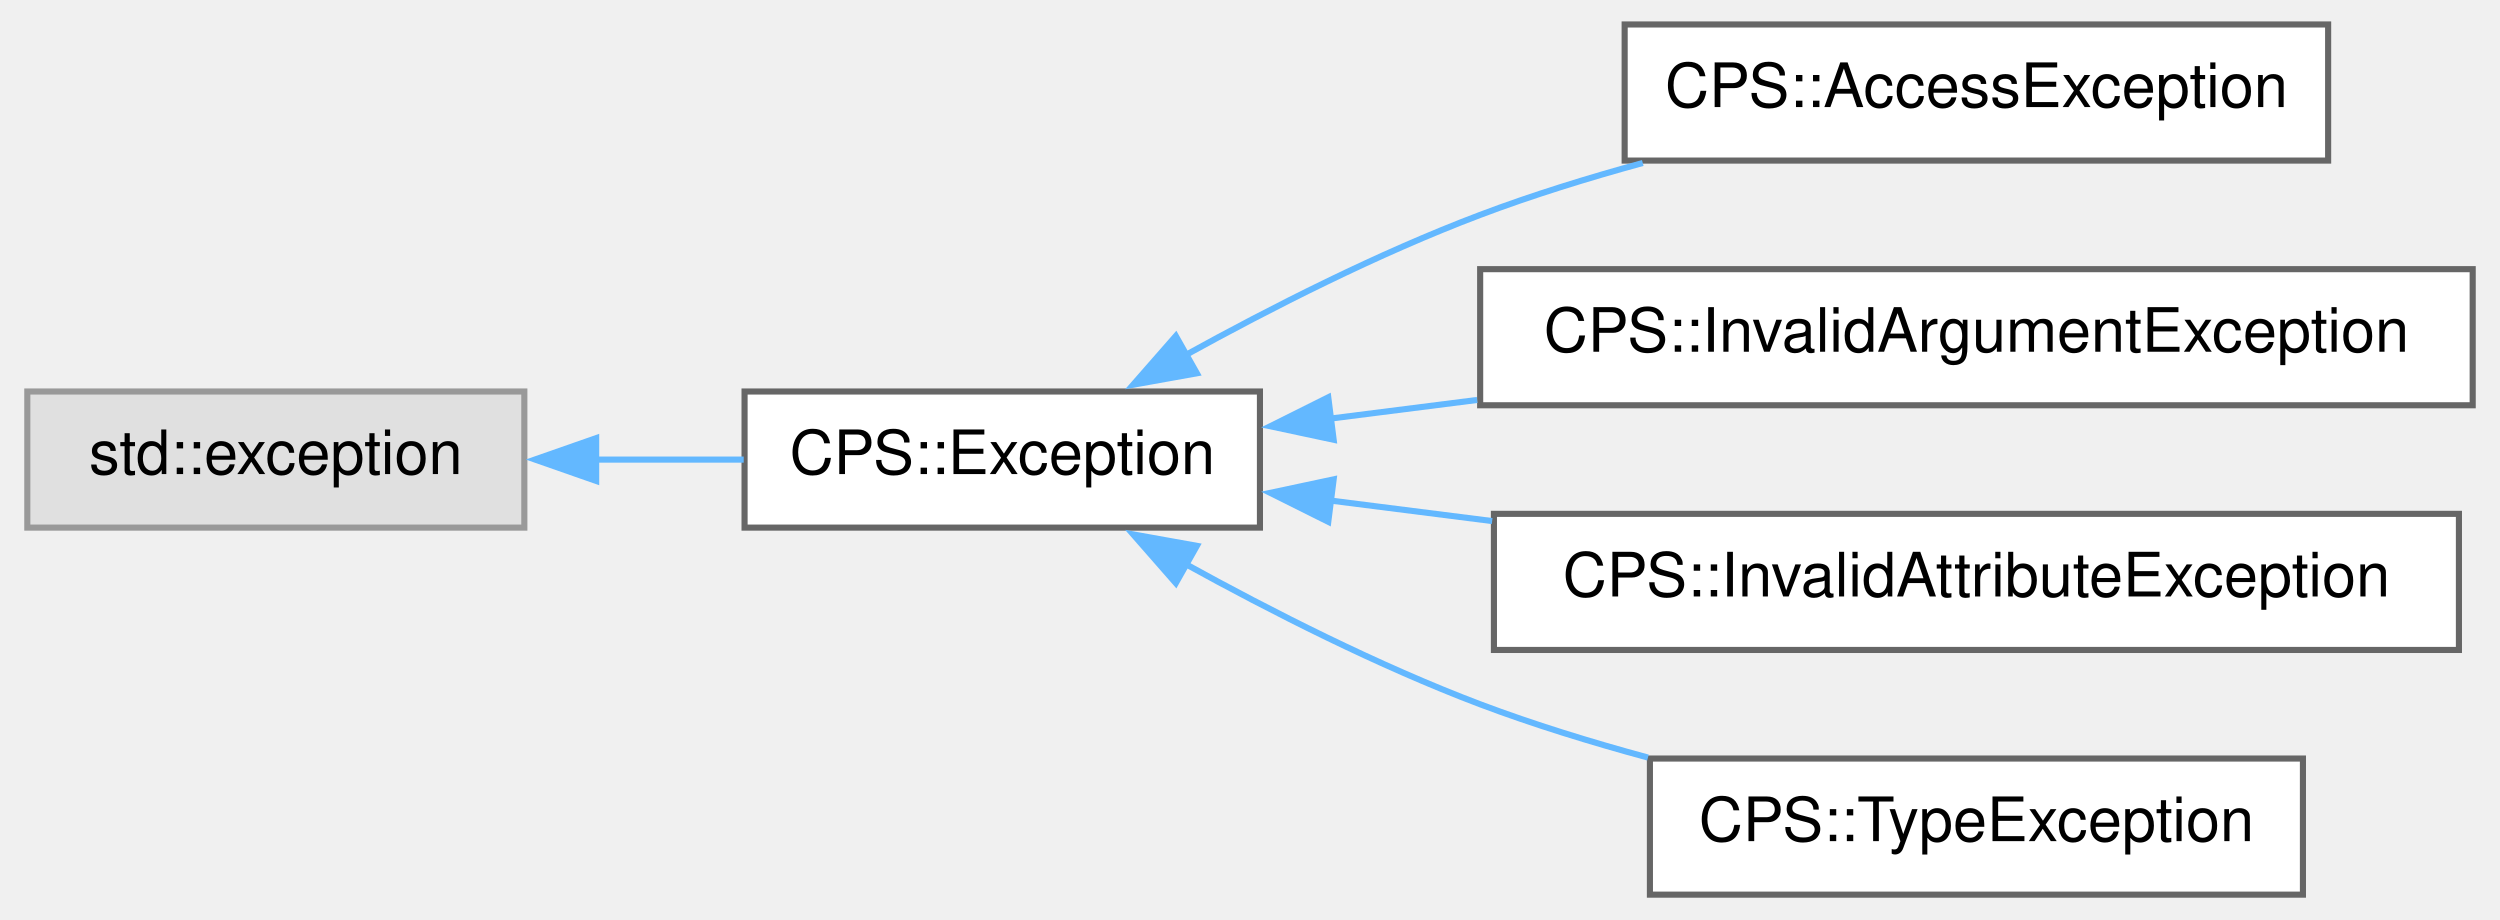
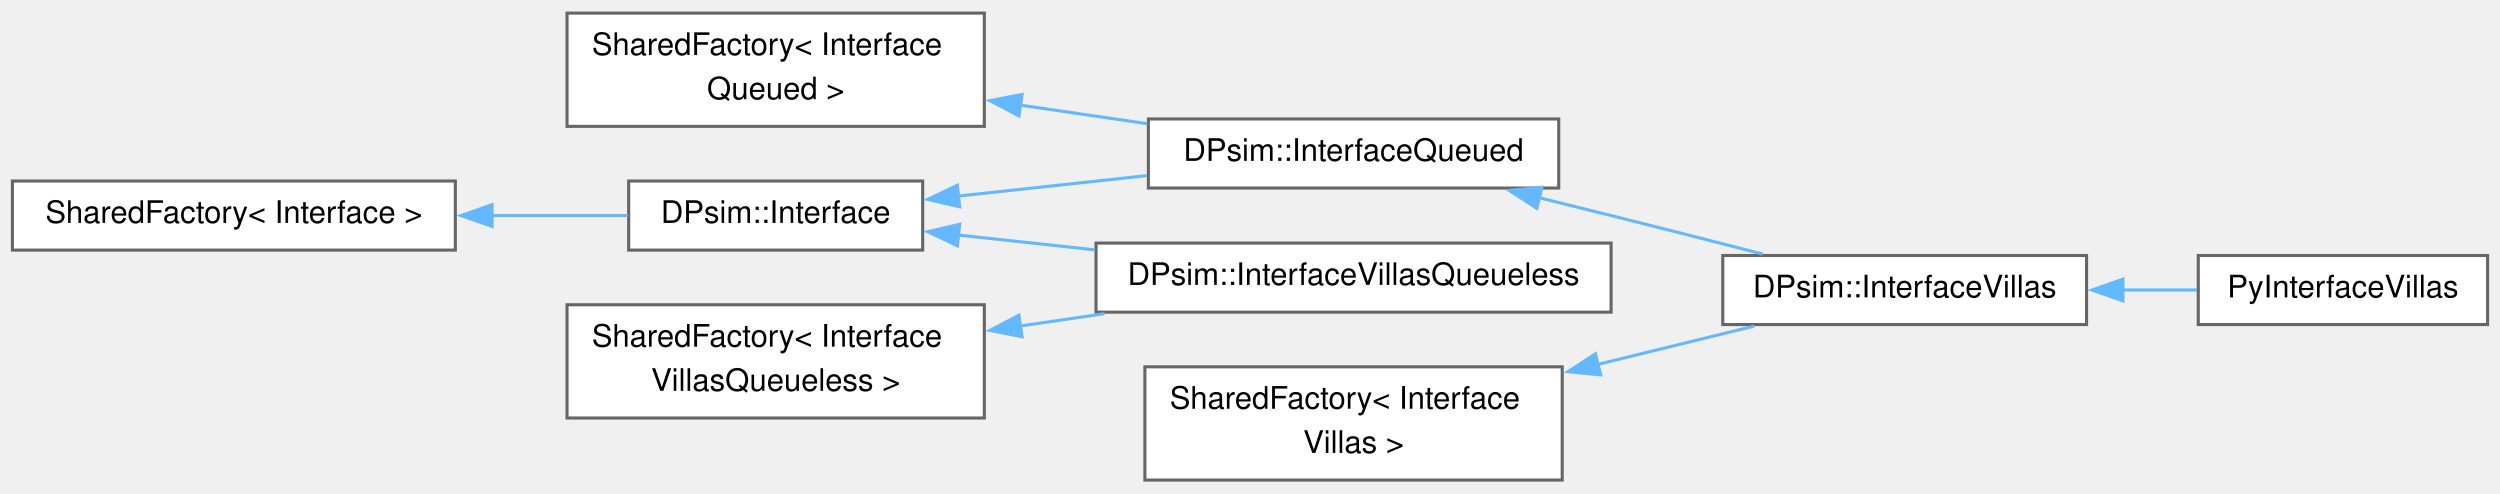
- <svg xmlns="http://www.w3.org/2000/svg" xmlns:xlink="http://www.w3.org/1999/xlink" width="408pt" height="150pt" viewBox="0.00 0.00 407.75 150.25">
-   <g id="graph0" class="graph" transform="scale(1 1) rotate(0) translate(4 146.25)">
+ <svg xmlns="http://www.w3.org/2000/svg" xmlns:xlink="http://www.w3.org/1999/xlink" width="806pt" height="159pt" viewBox="0.00 0.00 805.75 158.50">
+   <g id="graph0" class="graph" transform="scale(1 1) rotate(0) translate(4 154.5)">
    <g id="Node000000" class="node">
      <g id="a_Node000000">
-         <a xlink:title=" ">
-           <polygon fill="#e0e0e0" stroke="#999999" points="81.25,-82.25 0,-82.25 0,-60 81.25,-60 81.25,-82.25" />
-           <text text-anchor="middle" x="40.62" y="-68.75" font-family="Helvetica,sans-Serif" font-size="10.00">std::exception</text>
+         <a xlink:href="class_shared_factory.html" target="_top" xlink:title=" ">
+           <polygon fill="white" stroke="#666666" points="142.75,-96.38 0,-96.38 0,-74.12 142.75,-74.12 142.75,-96.38" />
+           <text text-anchor="middle" x="71.38" y="-82.88" font-family="Helvetica,sans-Serif" font-size="10.00">SharedFactory&lt; Interface &gt;</text>
        </a>
      </g>
    </g>
    <g id="Node000001" class="node">
      <g id="a_Node000001">
-         <a xlink:href="class_c_p_s_1_1_exception.html" target="_top" xlink:title=" ">
-           <polygon fill="white" stroke="#666666" points="201.5,-82.25 117.25,-82.25 117.25,-60 201.5,-60 201.5,-82.25" />
-           <text text-anchor="middle" x="159.38" y="-68.75" font-family="Helvetica,sans-Serif" font-size="10.00">CPS::Exception</text>
+         <a xlink:href="class_d_psim_1_1_interface.html" target="_top" xlink:title=" ">
+           <polygon fill="white" stroke="#666666" points="293.38,-96.38 198.62,-96.38 198.62,-74.12 293.38,-74.12 293.38,-96.38" />
+           <text text-anchor="middle" x="246" y="-82.88" font-family="Helvetica,sans-Serif" font-size="10.00">DPsim::Interface</text>
        </a>
      </g>
    </g>
-     <g id="edge623_Node000000_Node000001" class="edge">
-       <g id="a_edge623_Node000000_Node000001">
+     <g id="edge615_Node000000_Node000001" class="edge">
+       <g id="a_edge615_Node000000_Node000001">
        <a xlink:title=" ">
-           <path fill="none" stroke="#63b8ff" d="M92.78,-71.12C100.92,-71.12 109.24,-71.12 117.11,-71.12" />
-           <polygon fill="#63b8ff" stroke="#63b8ff" points="92.99,-67.63 82.99,-71.13 92.99,-74.63 92.99,-67.63" />
+           <path fill="none" stroke="#63b8ff" d="M154.53,-85.25C169.57,-85.25 184.79,-85.25 198.33,-85.25" />
+           <polygon fill="#63b8ff" stroke="#63b8ff" points="154.6,-81.75 144.6,-85.25 154.6,-88.75 154.6,-81.75" />
        </a>
      </g>
    </g>
    <g id="Node000002" class="node">
      <g id="a_Node000002">
-         <a xlink:href="class_c_p_s_1_1_access_exception.html" target="_top" xlink:title=" ">
-           <polygon fill="white" stroke="#666666" points="376.12,-142.25 261.12,-142.25 261.12,-120 376.12,-120 376.12,-142.25" />
-           <text text-anchor="middle" x="318.62" y="-128.75" font-family="Helvetica,sans-Serif" font-size="10.00">CPS::AccessException</text>
+         <a xlink:href="class_d_psim_1_1_interface_queued.html" target="_top" xlink:title=" ">
+           <polygon fill="white" stroke="#666666" points="498.38,-116.38 366.12,-116.38 366.12,-94.12 498.38,-94.12 498.38,-116.38" />
+           <text text-anchor="middle" x="432.25" y="-102.88" font-family="Helvetica,sans-Serif" font-size="10.00">DPsim::InterfaceQueued</text>
        </a>
      </g>
    </g>
-     <g id="edge624_Node000001_Node000002" class="edge">
-       <g id="a_edge624_Node000001_Node000002">
+     <g id="edge616_Node000001_Node000002" class="edge">
+       <g id="a_edge616_Node000001_Node000002">
        <a xlink:title=" ">
-           <path fill="none" stroke="#63b8ff" d="M189.12,-88.08C203.32,-95.92 220.92,-104.86 237.5,-111.12 245.95,-114.32 255.09,-117.15 264.08,-119.61" />
-           <polygon fill="#63b8ff" stroke="#63b8ff" points="191.19,-85.23 180.77,-83.36 187.75,-91.33 191.19,-85.23" />
+           <path fill="none" stroke="#63b8ff" d="M304.86,-91.53C324.16,-93.63 345.79,-95.97 365.63,-98.13" />
+           <polygon fill="#63b8ff" stroke="#63b8ff" points="305.32,-88.06 295,-90.46 304.56,-95.02 305.32,-88.06" />
+         </a>
+       </g>
+     </g>
+     <g id="Node000007" class="node">
+       <g id="a_Node000007">
+         <a xlink:href="class_d_psim_1_1_interface_villas_queueless.html" target="_top" xlink:title="Interface type that can be used to import and export simulation attributes over any node type support...">
+           <polygon fill="white" stroke="#666666" points="515.25,-76.38 349.25,-76.38 349.25,-54.12 515.25,-54.12 515.25,-76.38" />
+           <text text-anchor="middle" x="432.25" y="-62.88" font-family="Helvetica,sans-Serif" font-size="10.00">DPsim::InterfaceVillasQueueless</text>
+         </a>
+       </g>
+     </g>
+     <g id="edge619_Node000001_Node000007" class="edge">
+       <g id="a_edge619_Node000001_Node000007">
+         <a xlink:title=" ">
+           <path fill="none" stroke="#63b8ff" d="M304.9,-78.96C318.87,-77.45 334.06,-75.8 348.91,-74.19" />
+           <polygon fill="#63b8ff" stroke="#63b8ff" points="304.56,-75.48 295,-80.04 305.32,-82.44 304.56,-75.48" />
        </a>
      </g>
    </g>
    <g id="Node000003" class="node">
      <g id="a_Node000003">
-         <a xlink:href="class_c_p_s_1_1_invalid_argument_exception.html" target="_top" xlink:title=" ">
-           <polygon fill="white" stroke="#666666" points="399.75,-102.25 237.5,-102.25 237.5,-80 399.75,-80 399.75,-102.25" />
-           <text text-anchor="middle" x="318.62" y="-88.75" font-family="Helvetica,sans-Serif" font-size="10.00">CPS::InvalidArgumentException</text>
+         <a xlink:href="class_d_psim_1_1_interface_villas.html" target="_top" xlink:title="Interface type that can be used to import and export simulation attributes over any node type support...">
+           <polygon fill="white" stroke="#666666" points="668.5,-72.38 551.25,-72.38 551.25,-50.12 668.5,-50.12 668.5,-72.38" />
+           <text text-anchor="middle" x="609.88" y="-58.88" font-family="Helvetica,sans-Serif" font-size="10.00">DPsim::InterfaceVillas</text>
        </a>
      </g>
    </g>
-     <g id="edge625_Node000001_Node000003" class="edge">
-       <g id="a_edge625_Node000001_Node000003">
+     <g id="edge617_Node000002_Node000003" class="edge">
+       <g id="a_edge617_Node000002_Node000003">
        <a xlink:title=" ">
-           <path fill="none" stroke="#63b8ff" d="M213.07,-77.83C220.79,-78.81 228.89,-79.84 237.01,-80.87" />
-           <polygon fill="#63b8ff" stroke="#63b8ff" points="213.55,-74.36 203.19,-76.57 212.67,-81.3 213.55,-74.36" />
+           <path fill="none" stroke="#63b8ff" d="M491.94,-91.02C499.78,-89.1 507.71,-87.13 515.25,-85.25 531.2,-81.26 548.66,-76.81 564.14,-72.83" />
+           <polygon fill="#63b8ff" stroke="#63b8ff" points="491.32,-87.57 482.44,-93.35 492.99,-94.37 491.32,-87.57" />
        </a>
      </g>
    </g>
    <g id="Node000004" class="node">
      <g id="a_Node000004">
-         <a xlink:href="class_c_p_s_1_1_invalid_attribute_exception.html" target="_top" xlink:title=" ">
-           <polygon fill="white" stroke="#666666" points="397.5,-62.25 239.75,-62.25 239.75,-40 397.5,-40 397.5,-62.25" />
-           <text text-anchor="middle" x="318.62" y="-48.75" font-family="Helvetica,sans-Serif" font-size="10.00">CPS::InvalidAttributeException</text>
+         <a xlink:href="class_py_interface_villas.html" target="_top" xlink:title=" ">
+           <polygon fill="white" stroke="#666666" points="797.75,-72.38 704.5,-72.38 704.5,-50.12 797.75,-50.12 797.75,-72.38" />
+           <text text-anchor="middle" x="751.12" y="-58.88" font-family="Helvetica,sans-Serif" font-size="10.00">PyInterfaceVillas</text>
        </a>
      </g>
    </g>
-     <g id="edge626_Node000001_Node000004" class="edge">
-       <g id="a_edge626_Node000001_Node000004">
+     <g id="edge618_Node000003_Node000004" class="edge">
+       <g id="a_edge618_Node000003_Node000004">
        <a xlink:title=" ">
-           <path fill="none" stroke="#63b8ff" d="M212.98,-64.43C221.51,-63.35 230.49,-62.21 239.46,-61.07" />
-           <polygon fill="#63b8ff" stroke="#63b8ff" points="212.67,-60.95 203.19,-65.68 213.55,-67.89 212.67,-60.95" />
+           <path fill="none" stroke="#63b8ff" d="M680.16,-61.25C688.29,-61.25 696.43,-61.25 704.12,-61.25" />
+           <polygon fill="#63b8ff" stroke="#63b8ff" points="680.23,-57.75 670.23,-61.25 680.23,-64.75 680.23,-57.75" />
+         </a>
+       </g>
+     </g>
+     <g id="Node000006" class="node">
+       <g id="a_Node000006">
+         <a xlink:href="class_shared_factory.html" target="_top" xlink:title=" ">
+           <polygon fill="white" stroke="#666666" points="313.25,-150.5 178.75,-150.5 178.75,-114 313.25,-114 313.25,-150.5" />
+           <text text-anchor="start" x="186.75" y="-137" font-family="Helvetica,sans-Serif" font-size="10.00">SharedFactory&lt; Interface</text>
+           <text text-anchor="middle" x="246" y="-122.75" font-family="Helvetica,sans-Serif" font-size="10.00">Queued &gt;</text>
+         </a>
+       </g>
+     </g>
+     <g id="edge620_Node000006_Node000002" class="edge">
+       <g id="a_edge620_Node000006_Node000002">
+         <a xlink:title=" ">
+           <path fill="none" stroke="#63b8ff" d="M324.83,-120.84C338.46,-118.85 352.51,-116.79 365.76,-114.85" />
+           <polygon fill="#63b8ff" stroke="#63b8ff" points="324.4,-117.37 315.02,-122.28 325.42,-124.3 324.4,-117.37" />
        </a>
      </g>
    </g>
    <g id="Node000005" class="node">
      <g id="a_Node000005">
-         <a xlink:href="class_c_p_s_1_1_type_exception.html" target="_top" xlink:title=" ">
-           <polygon fill="white" stroke="#666666" points="372,-22.25 265.25,-22.25 265.25,0 372,0 372,-22.25" />
-           <text text-anchor="middle" x="318.62" y="-8.75" font-family="Helvetica,sans-Serif" font-size="10.00">CPS::TypeException</text>
+         <a xlink:href="class_shared_factory.html" target="_top" xlink:title=" ">
+           <polygon fill="white" stroke="#666666" points="499.5,-36.5 365,-36.5 365,0 499.5,0 499.5,-36.5" />
+           <text text-anchor="start" x="373" y="-23" font-family="Helvetica,sans-Serif" font-size="10.00">SharedFactory&lt; Interface</text>
+           <text text-anchor="middle" x="432.25" y="-8.75" font-family="Helvetica,sans-Serif" font-size="10.00">Villas &gt;</text>
        </a>
      </g>
    </g>
-     <g id="edge627_Node000001_Node000005" class="edge">
-       <g id="a_edge627_Node000001_Node000005">
+     <g id="edge621_Node000005_Node000003" class="edge">
+       <g id="a_edge621_Node000005_Node000003">
        <a xlink:title=" ">
-           <path fill="none" stroke="#63b8ff" d="M189.12,-54.17C203.32,-46.33 220.92,-37.39 237.5,-31.12 246.22,-27.83 255.67,-24.92 264.93,-22.41" />
-           <polygon fill="#63b8ff" stroke="#63b8ff" points="187.75,-50.92 180.77,-58.89 191.19,-57.02 187.75,-50.92" />
+           <path fill="none" stroke="#63b8ff" d="M511.06,-37.3C528.21,-41.5 545.88,-45.83 561.4,-49.63" />
+           <polygon fill="#63b8ff" stroke="#63b8ff" points="511.91,-33.91 501.37,-34.93 510.25,-40.71 511.91,-33.91" />
+         </a>
+       </g>
+     </g>
+     <g id="Node000008" class="node">
+       <g id="a_Node000008">
+         <a xlink:href="class_shared_factory.html" target="_top" xlink:title=" ">
+           <polygon fill="white" stroke="#666666" points="313.25,-56.5 178.75,-56.5 178.75,-20 313.25,-20 313.25,-56.5" />
+           <text text-anchor="start" x="186.75" y="-43" font-family="Helvetica,sans-Serif" font-size="10.00">SharedFactory&lt; Interface</text>
+           <text text-anchor="middle" x="246" y="-28.75" font-family="Helvetica,sans-Serif" font-size="10.00">VillasQueueless &gt;</text>
+         </a>
+       </g>
+     </g>
+     <g id="edge622_Node000008_Node000007" class="edge">
+       <g id="a_edge622_Node000008_Node000007">
+         <a xlink:title=" ">
+           <path fill="none" stroke="#63b8ff" d="M324.78,-49.65C333.77,-50.97 342.95,-52.31 351.96,-53.63" />
+           <polygon fill="#63b8ff" stroke="#63b8ff" points="325.42,-46.2 315.02,-48.22 324.4,-53.13 325.42,-46.2" />
        </a>
      </g>
    </g>
  </g>
</svg>
